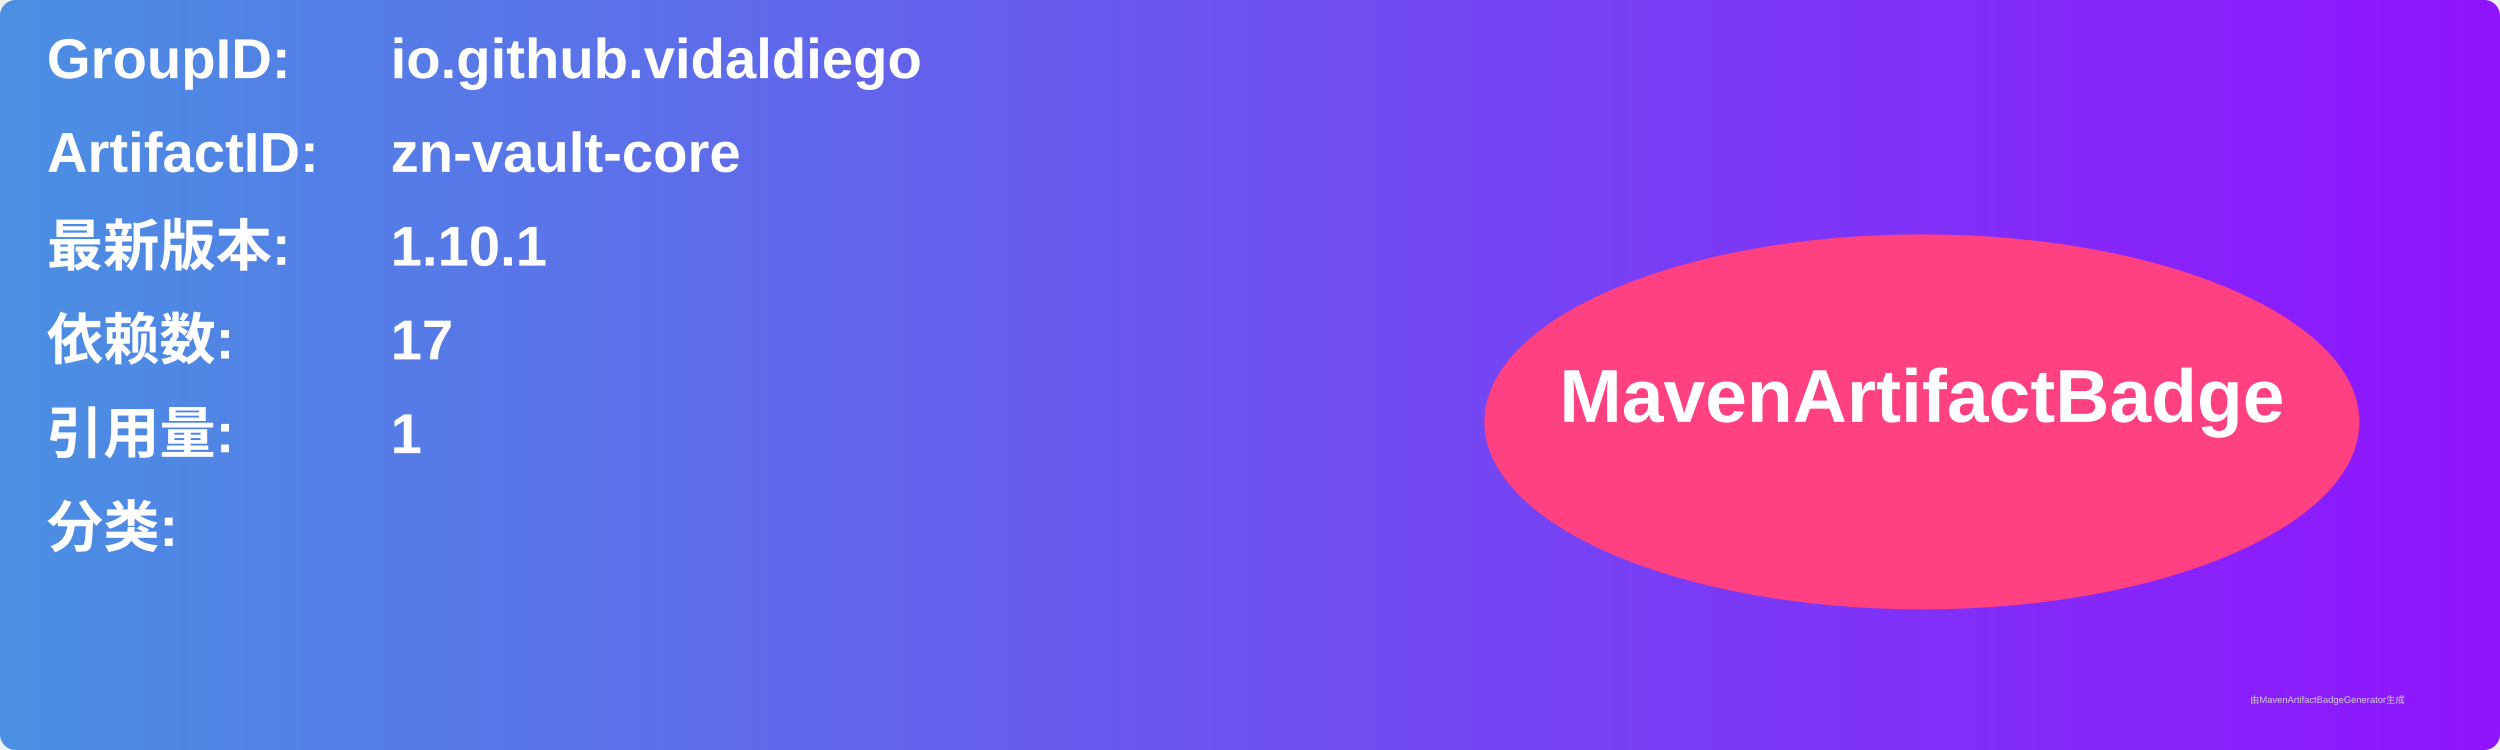
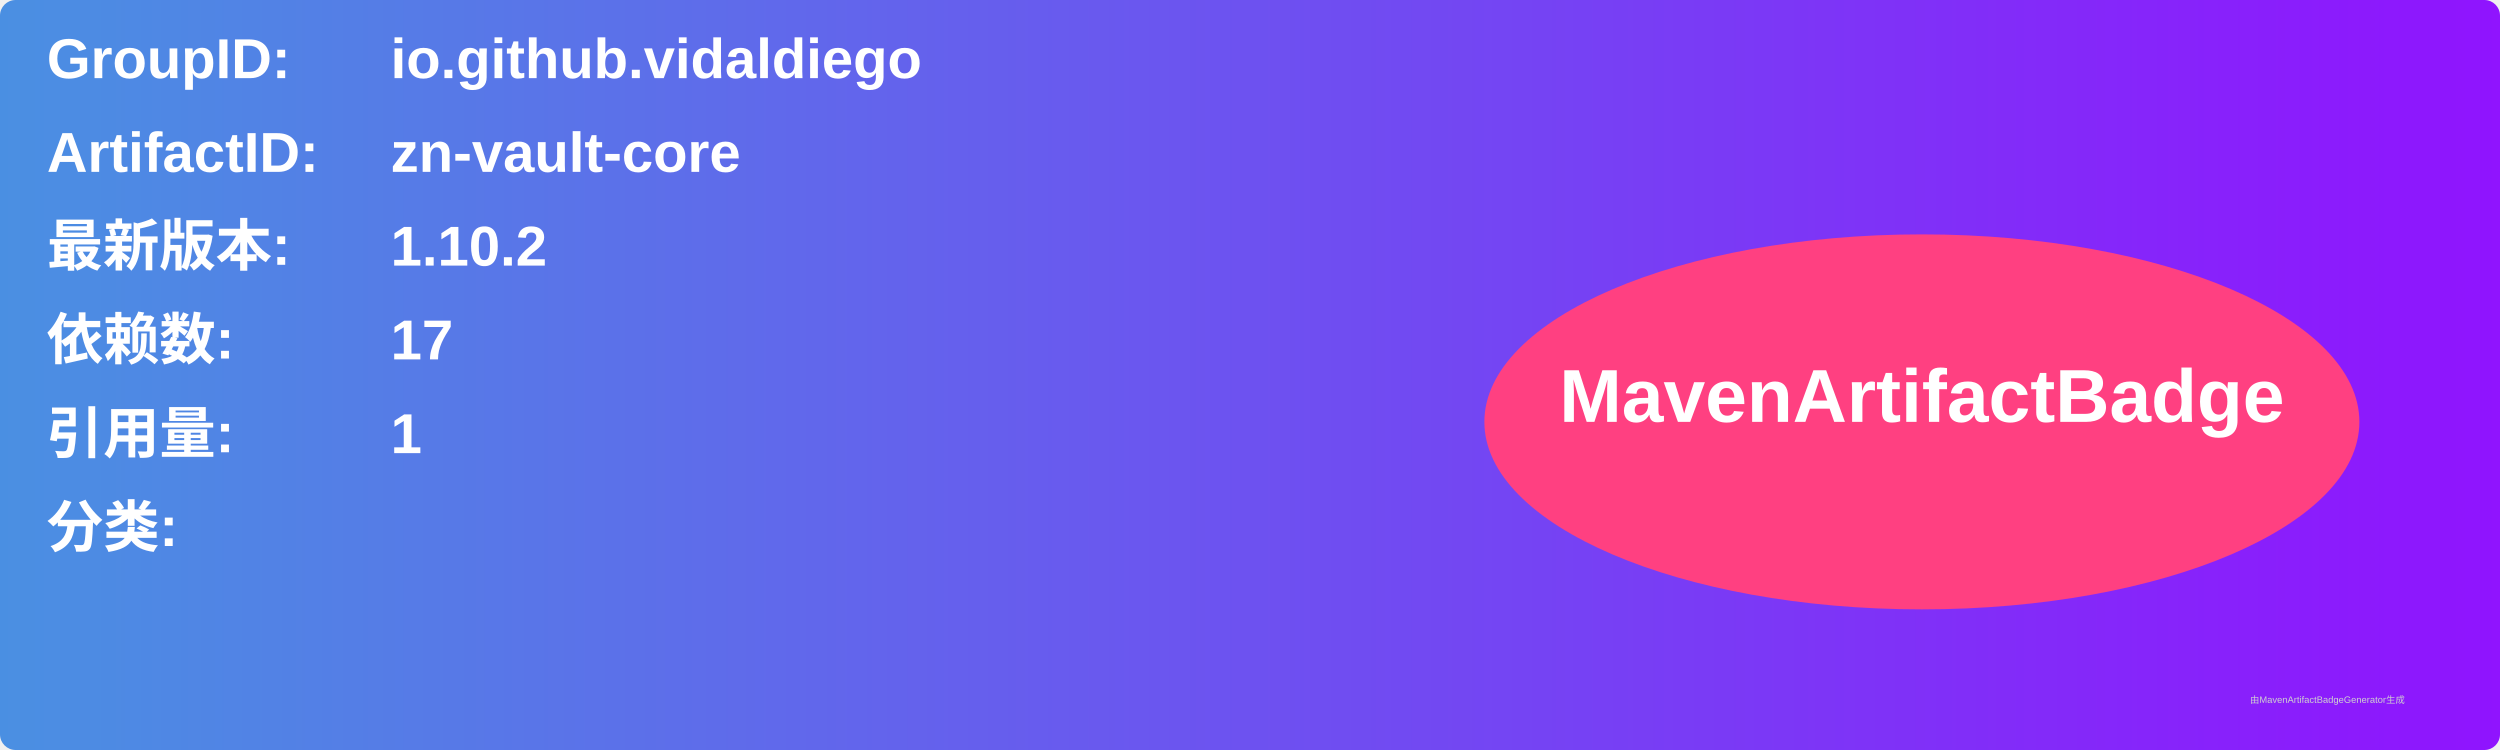
<svg xmlns="http://www.w3.org/2000/svg" width="800" height="240" viewBox="0 0 800 240">
  <linearGradient id="grad" x1="0%" y1="0%" x2="100%" y2="0%">
    <stop offset="0%" stop-color="#4a90e2" />
    <stop offset="100%" stop-color="#9013fe" />
  </linearGradient>
  <rect width="100%" height="100%" rx="5" ry="5" fill="url(#grad)" />
  <g transform="translate(15, 15)">
    <text x="0" y="10" font-family="Arial" font-size="18" fill="white" font-weight="bold" width="260">GroupID:</text>
    <text x="110" y="10" font-family="Arial" font-size="18" fill="white" font-weight="bold" width="460">io.github.vidaldiego</text>
    <text x="0" y="40" font-family="Arial" font-size="18" fill="white" font-weight="bold" width="260">ArtifactID:</text>
    <text x="110" y="40" font-family="Arial" font-size="18" fill="white" font-weight="bold" width="460">zn-vault-core</text>
    <text x="0" y="70" font-family="Arial" font-size="18" fill="white" font-weight="bold">最新版本:</text>
    <text x="110" y="70" font-family="Arial" font-size="18" fill="white" font-weight="bold">
-       <tspan font-weight="bold">1.10.1</tspan>
+       <tspan font-weight="bold">1.10.2</tspan>
    </text>
    <text x="0" y="100" font-family="Arial" font-size="18" fill="white" font-weight="bold">依赖数: </text>
    <text x="110" y="100" font-family="Arial" font-size="18" fill="white">
      <tspan font-weight="bold">17</tspan>
    </text>
    <text x="0" y="130" font-family="Arial" font-size="18" fill="white" font-weight="bold">引用量: </text>
    <text x="110" y="130" font-family="Arial" font-size="18" fill="white">
      <tspan font-weight="bold">1</tspan>
    </text>
    <text x="0" y="160" font-family="Arial" font-size="18" fill="white" font-weight="bold">分类:</text>
    <text x="10" y="190" font-family="Arial" font-size="10" fill="white">
      <tspan font-weight="bold" />
    </text>
    <ellipse cx="600" cy="120" rx="140" ry="60" fill="#ff4081" />
    <text x="600" y="120" text-anchor="middle" font-family="Arial" font-size="24" fill="white" font-weight="bold">MavenArtifactBadge</text>
  </g>
  <text x="720" y="225" font-family="Arial" font-size="3" fill="#d0d0d0">由MavenArtifactBadgeGenerator生成</text>
</svg>
